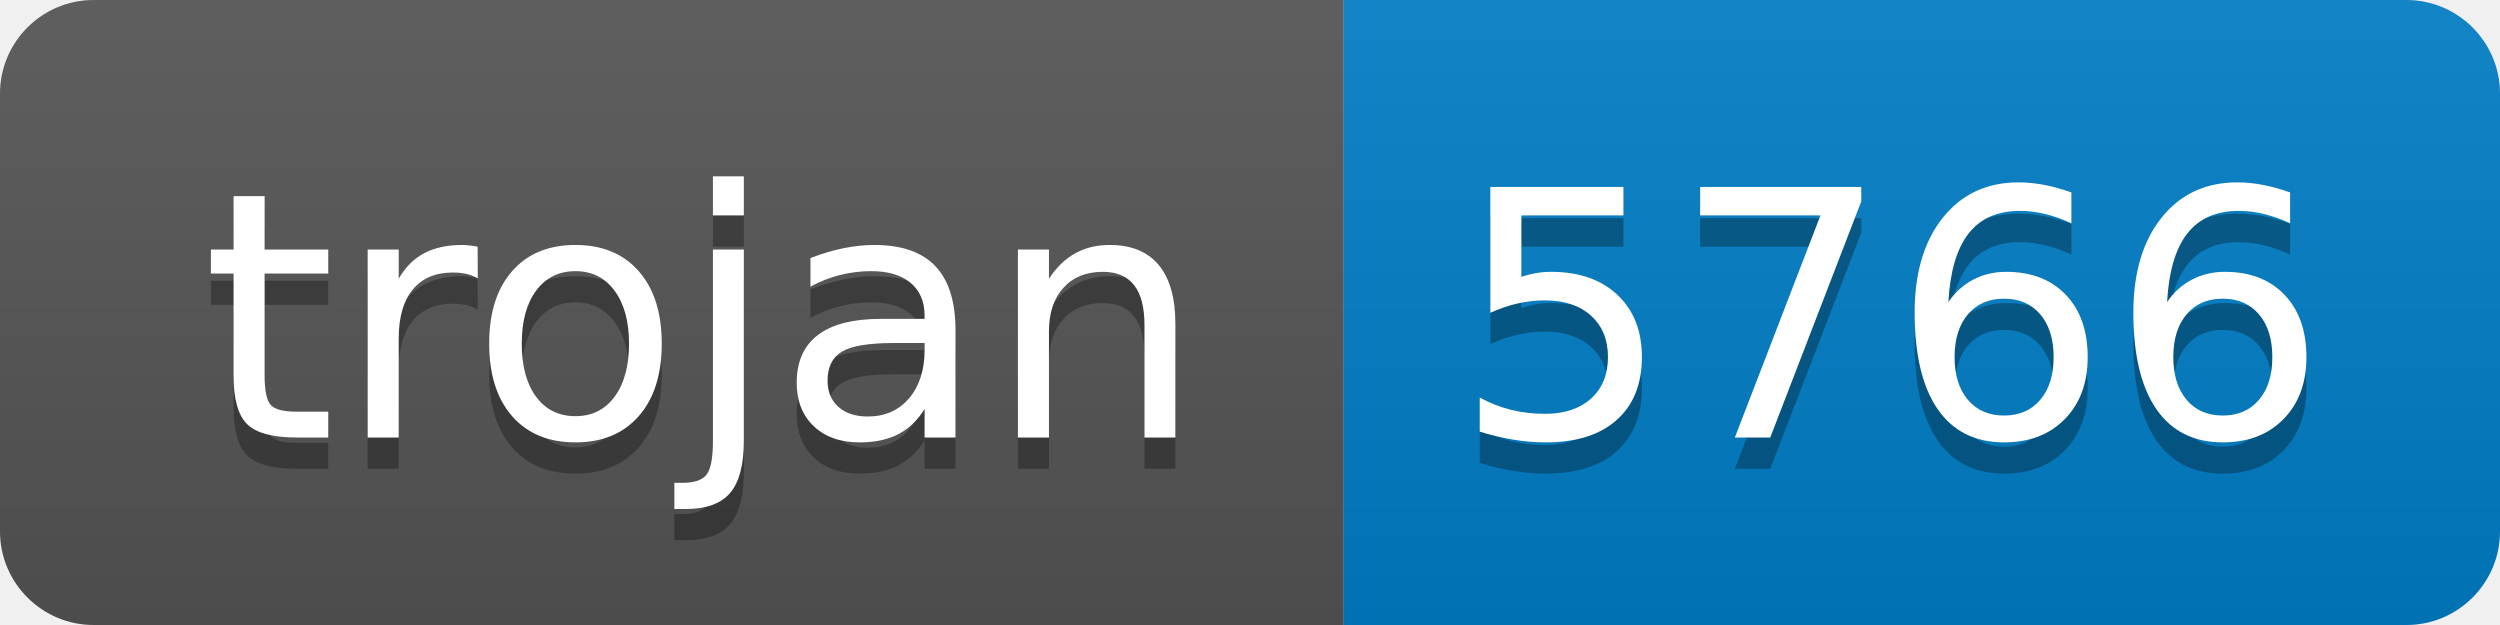
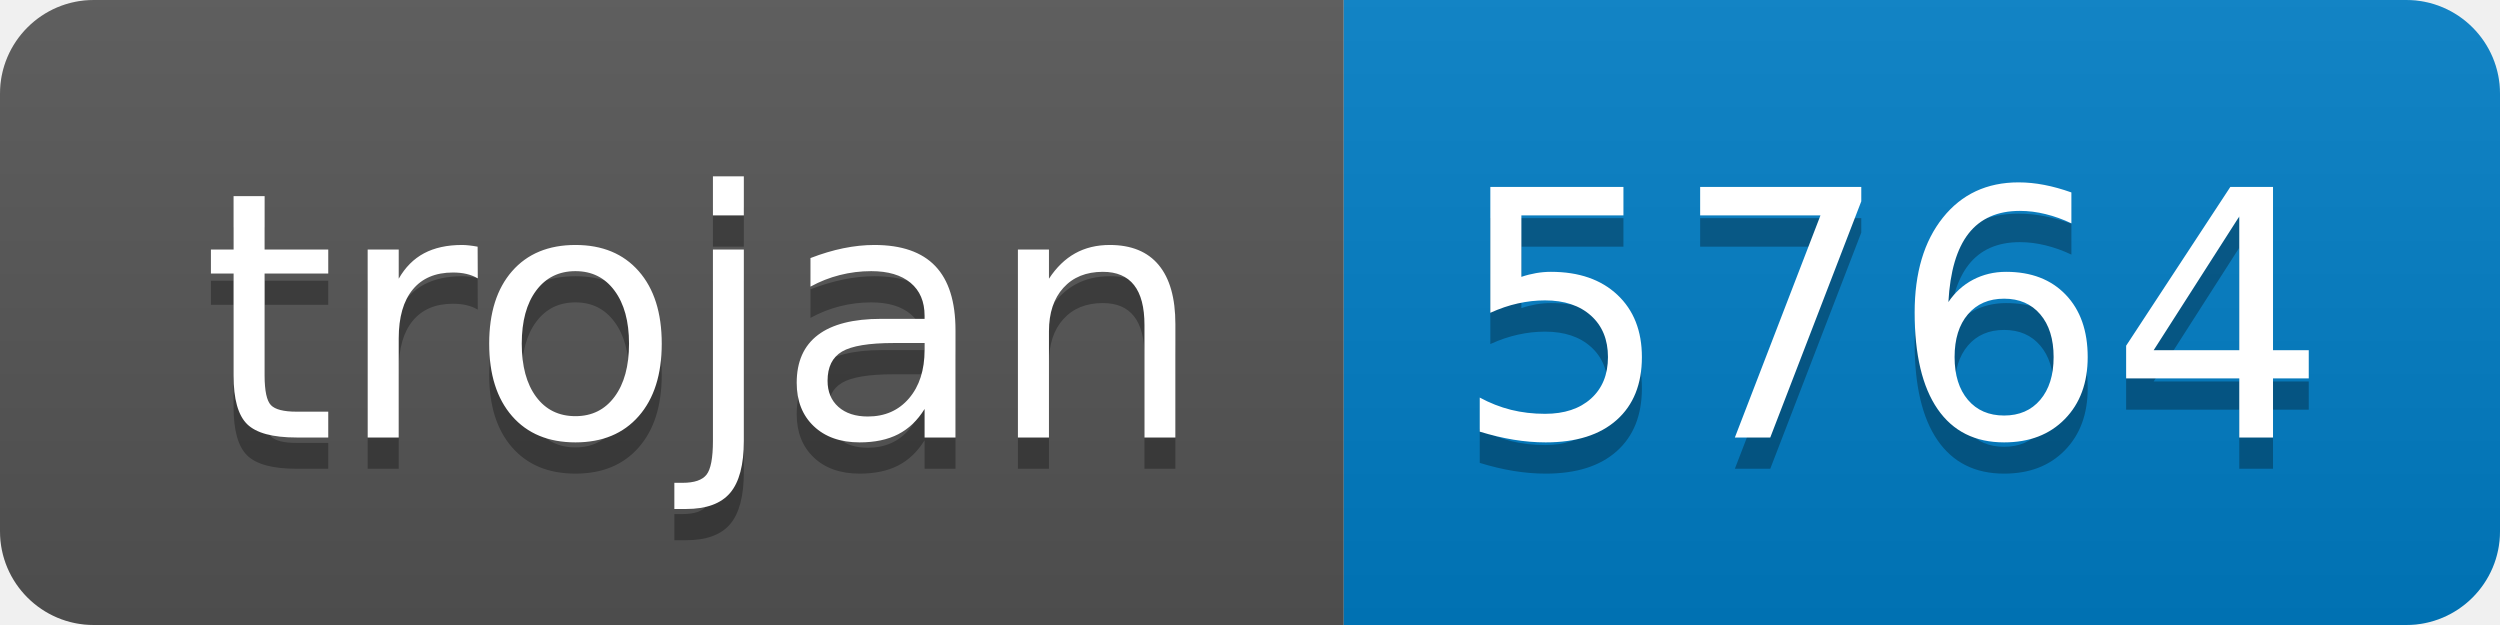
- <svg xmlns="http://www.w3.org/2000/svg" width="80" height="20" role="img" aria-label="trojan: 5766">
+ <svg xmlns="http://www.w3.org/2000/svg" width="80" height="20" role="img" aria-label="trojan: 5764">
  <linearGradient id="s" x2="0" y2="100%">
    <stop offset="0" stop-color="#bbb" stop-opacity=".1" />
    <stop offset="1" stop-opacity=".1" />
  </linearGradient>
  <clipPath id="r">
    <rect width="80" height="20" rx="3" fill="#fff" />
  </clipPath>
  <g clip-path="url(#r)">
    <rect width="43" height="20" fill="#555" />
    <rect x="43" width="37" height="20" fill="#007ec6" />
    <rect width="80" height="20" fill="url(#s)" />
  </g>
  <g fill="#fff" text-anchor="middle" font-family="Verdana,Geneva,DejaVu Sans,sans-serif" text-rendering="geometricPrecision" font-size="110">
    <text aria-hidden="true" x="225" y="150" fill="#010101" fill-opacity=".3" transform="scale(.1)" textLength="330">trojan</text>
    <text x="225" y="140" transform="scale(.1)" fill="#fff" textLength="330">trojan</text>
-     <text aria-hidden="true" x="605" y="150" fill="#010101" fill-opacity=".3" transform="scale(.1)" textLength="270">5766</text>
-     <text x="605" y="140" transform="scale(.1)" fill="#fff" textLength="270">5766</text>
+     <text aria-hidden="true" x="605" y="150" fill="#010101" fill-opacity=".3" transform="scale(.1)" textLength="270">5764</text>
+     <text x="605" y="140" transform="scale(.1)" fill="#fff" textLength="270">5764</text>
  </g>
</svg>
